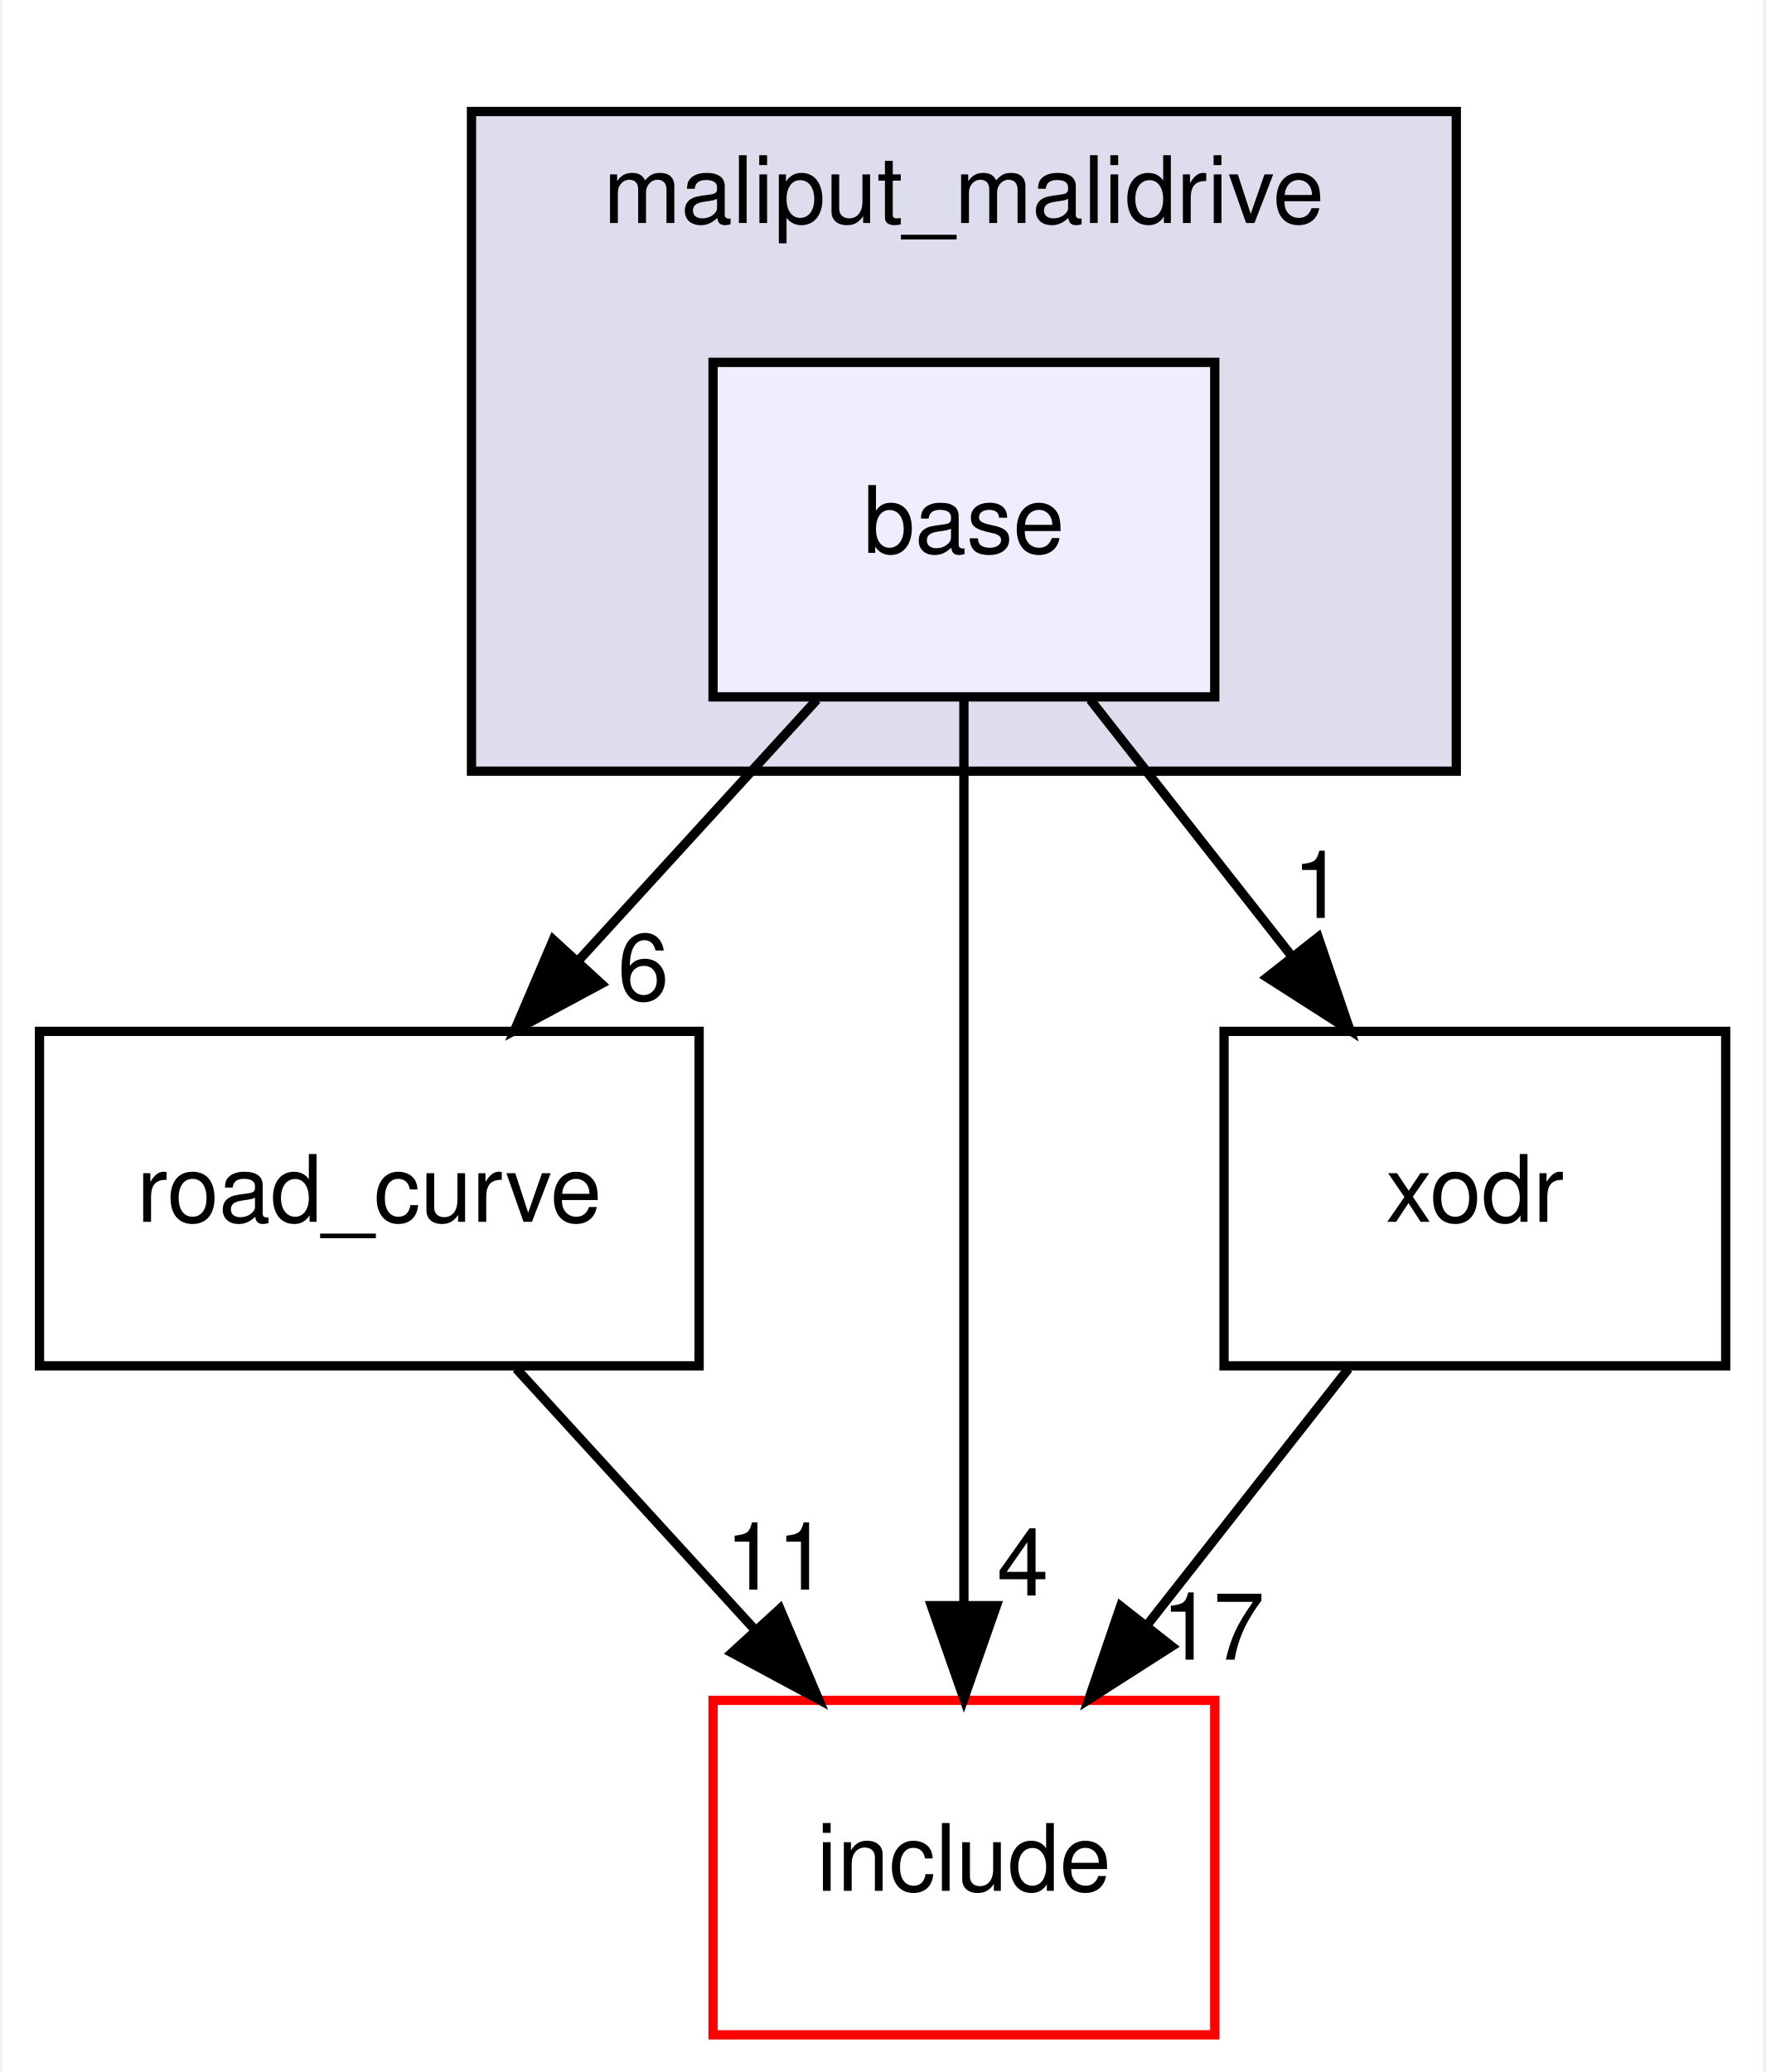
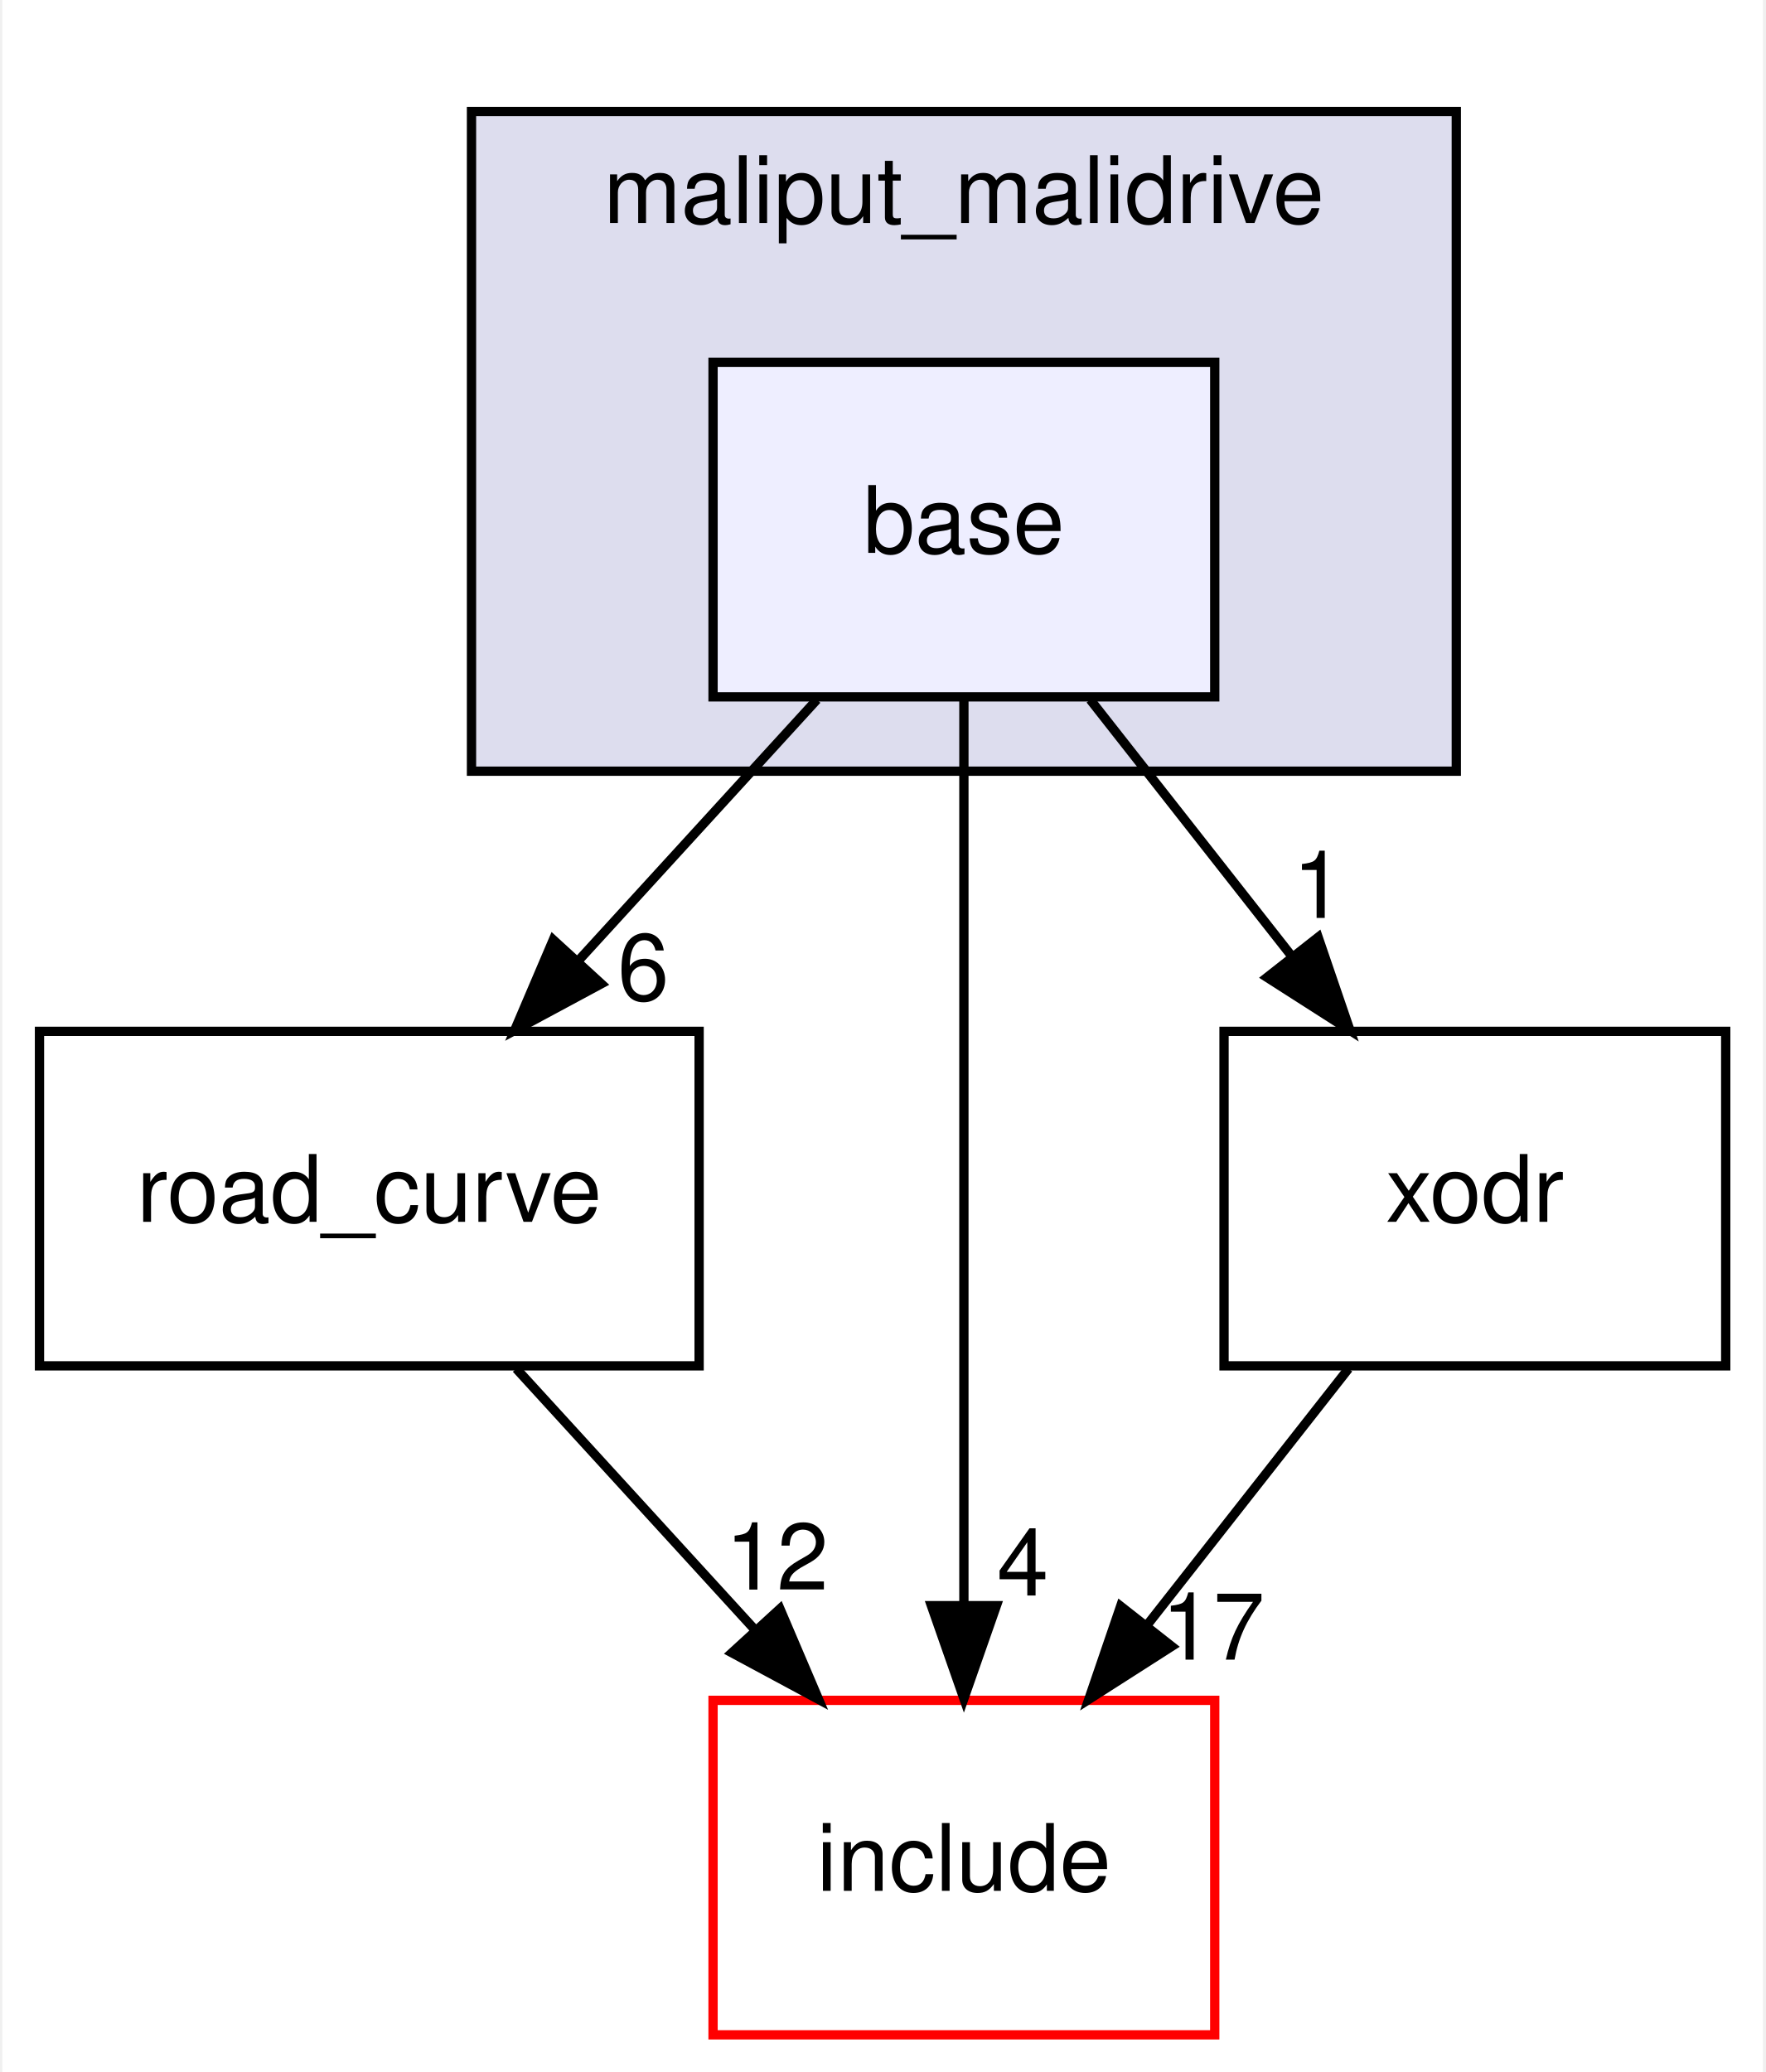
<svg xmlns="http://www.w3.org/2000/svg" xmlns:xlink="http://www.w3.org/1999/xlink" width="190pt" height="223pt" viewBox="0.00 0.00 189.50 223.00">
  <g id="graph0" class="graph" transform="scale(1 1) rotate(0) translate(4 219)">
    <polygon fill="white" stroke="transparent" points="-4,4 -4,-219 185.5,-219 185.5,4 -4,4" />
    <g id="clust1" class="cluster">
      <g id="a_clust1">
        <a xlink:href="dir_6999865786191093171eaf56dfb05f4a.html" target="_top" xlink:title="maliput_malidrive">
          <polygon fill="#ddddee" stroke="black" points="46.5,-136 46.5,-207 152.5,-207 152.5,-136 46.5,-136" />
          <text text-anchor="middle" x="99.5" y="-195" font-family="Helvetica,sans-Serif" font-size="10.00">maliput_malidrive</text>
        </a>
      </g>
    </g>
    <g id="node1" class="node">
      <g id="a_node1">
        <a xlink:href="dir_f25c280267bbf00751ea0ccdfab0b809.html" target="_top" xlink:title="base">
          <polygon fill="#eeeeff" stroke="black" points="126.5,-180 72.5,-180 72.5,-144 126.5,-144 126.5,-180" />
          <text text-anchor="middle" x="99.5" y="-159.5" font-family="Helvetica,sans-Serif" font-size="10.00">base</text>
        </a>
      </g>
    </g>
    <g id="node2" class="node">
      <g id="a_node2">
        <a xlink:href="dir_75b848219d2d898998d8867f19e6d54f.html" target="_top" xlink:title="road_curve">
          <polygon fill="none" stroke="black" points="71,-108 0,-108 0,-72 71,-72 71,-108" />
          <text text-anchor="middle" x="35.5" y="-87.5" font-family="Helvetica,sans-Serif" font-size="10.00">road_curve</text>
        </a>
      </g>
    </g>
    <g id="edge1" class="edge">
      <path fill="none" stroke="black" d="M83.68,-143.7C75.93,-135.22 66.46,-124.86 57.98,-115.58" />
      <polygon fill="black" stroke="black" points="60.47,-113.12 51.14,-108.1 55.3,-117.85 60.47,-113.12" />
      <g id="a_edge1-headlabel">
        <a xlink:href="dir_000010_000002.html" target="_top" xlink:title="6">
          <text text-anchor="middle" x="64.99" y="-111.36" font-family="Helvetica,sans-Serif" font-size="10.00">6</text>
        </a>
      </g>
    </g>
    <g id="node3" class="node">
      <g id="a_node3">
        <a xlink:href="dir_d44c64559bbebec7f509842c48db8b23.html" target="_top" xlink:title="include">
          <polygon fill="white" stroke="red" points="126.5,-36 72.5,-36 72.5,0 126.5,0 126.5,-36" />
          <text text-anchor="middle" x="99.5" y="-15.5" font-family="Helvetica,sans-Serif" font-size="10.00">include</text>
        </a>
      </g>
    </g>
    <g id="edge2" class="edge">
      <path fill="none" stroke="black" d="M99.5,-143.87C99.5,-119.67 99.5,-75.21 99.5,-46.39" />
      <polygon fill="black" stroke="black" points="103,-46.19 99.5,-36.19 96,-46.19 103,-46.19" />
      <g id="a_edge2-headlabel">
        <a xlink:href="dir_000010_000006.html" target="_top" xlink:title="4">
          <text text-anchor="middle" x="105.84" y="-47.28" font-family="Helvetica,sans-Serif" font-size="10.00">4</text>
        </a>
      </g>
    </g>
    <g id="node4" class="node">
      <g id="a_node4">
        <a xlink:href="dir_b3770ee9ccff99a2e84e4a506f0c1cb6.html" target="_top" xlink:title="xodr">
          <polygon fill="none" stroke="black" points="181.5,-108 127.5,-108 127.5,-72 181.5,-72 181.5,-108" />
          <text text-anchor="middle" x="154.5" y="-87.5" font-family="Helvetica,sans-Serif" font-size="10.00">xodr</text>
        </a>
      </g>
    </g>
    <g id="edge3" class="edge">
      <path fill="none" stroke="black" d="M113.1,-143.7C119.62,-135.39 127.57,-125.28 134.75,-116.14" />
      <polygon fill="black" stroke="black" points="137.63,-118.13 141.06,-108.1 132.13,-113.81 137.63,-118.13" />
      <g id="a_edge3-headlabel">
        <a xlink:href="dir_000010_000005.html" target="_top" xlink:title="1">
          <text text-anchor="middle" x="137.65" y="-120.21" font-family="Helvetica,sans-Serif" font-size="10.00">1</text>
        </a>
      </g>
    </g>
    <g id="edge4" class="edge">
      <path fill="none" stroke="black" d="M51.32,-71.7C59.07,-63.22 68.54,-52.86 77.02,-43.58" />
      <polygon fill="black" stroke="black" points="79.7,-45.85 83.86,-36.1 74.53,-41.12 79.7,-45.85" />
      <g id="a_edge4-headlabel">
-         <a xlink:href="dir_000002_000006.html" target="_top" xlink:title="11">
-           <text text-anchor="middle" x="79.37" y="-47.92" font-family="Helvetica,sans-Serif" font-size="10.00">11</text>
+         <a xlink:href="dir_000002_000006.html" target="_top" xlink:title="12">
+           <text text-anchor="middle" x="79.37" y="-47.92" font-family="Helvetica,sans-Serif" font-size="10.00">12</text>
        </a>
      </g>
    </g>
    <g id="edge5" class="edge">
      <path fill="none" stroke="black" d="M140.9,-71.7C134.38,-63.39 126.43,-53.28 119.25,-44.14" />
      <polygon fill="black" stroke="black" points="121.87,-41.81 112.94,-36.1 116.37,-46.13 121.87,-41.81" />
      <g id="a_edge5-headlabel">
        <a xlink:href="dir_000005_000006.html" target="_top" xlink:title="17">
          <text text-anchor="middle" x="126.32" y="-40.38" font-family="Helvetica,sans-Serif" font-size="10.00">17</text>
        </a>
      </g>
    </g>
  </g>
</svg>
